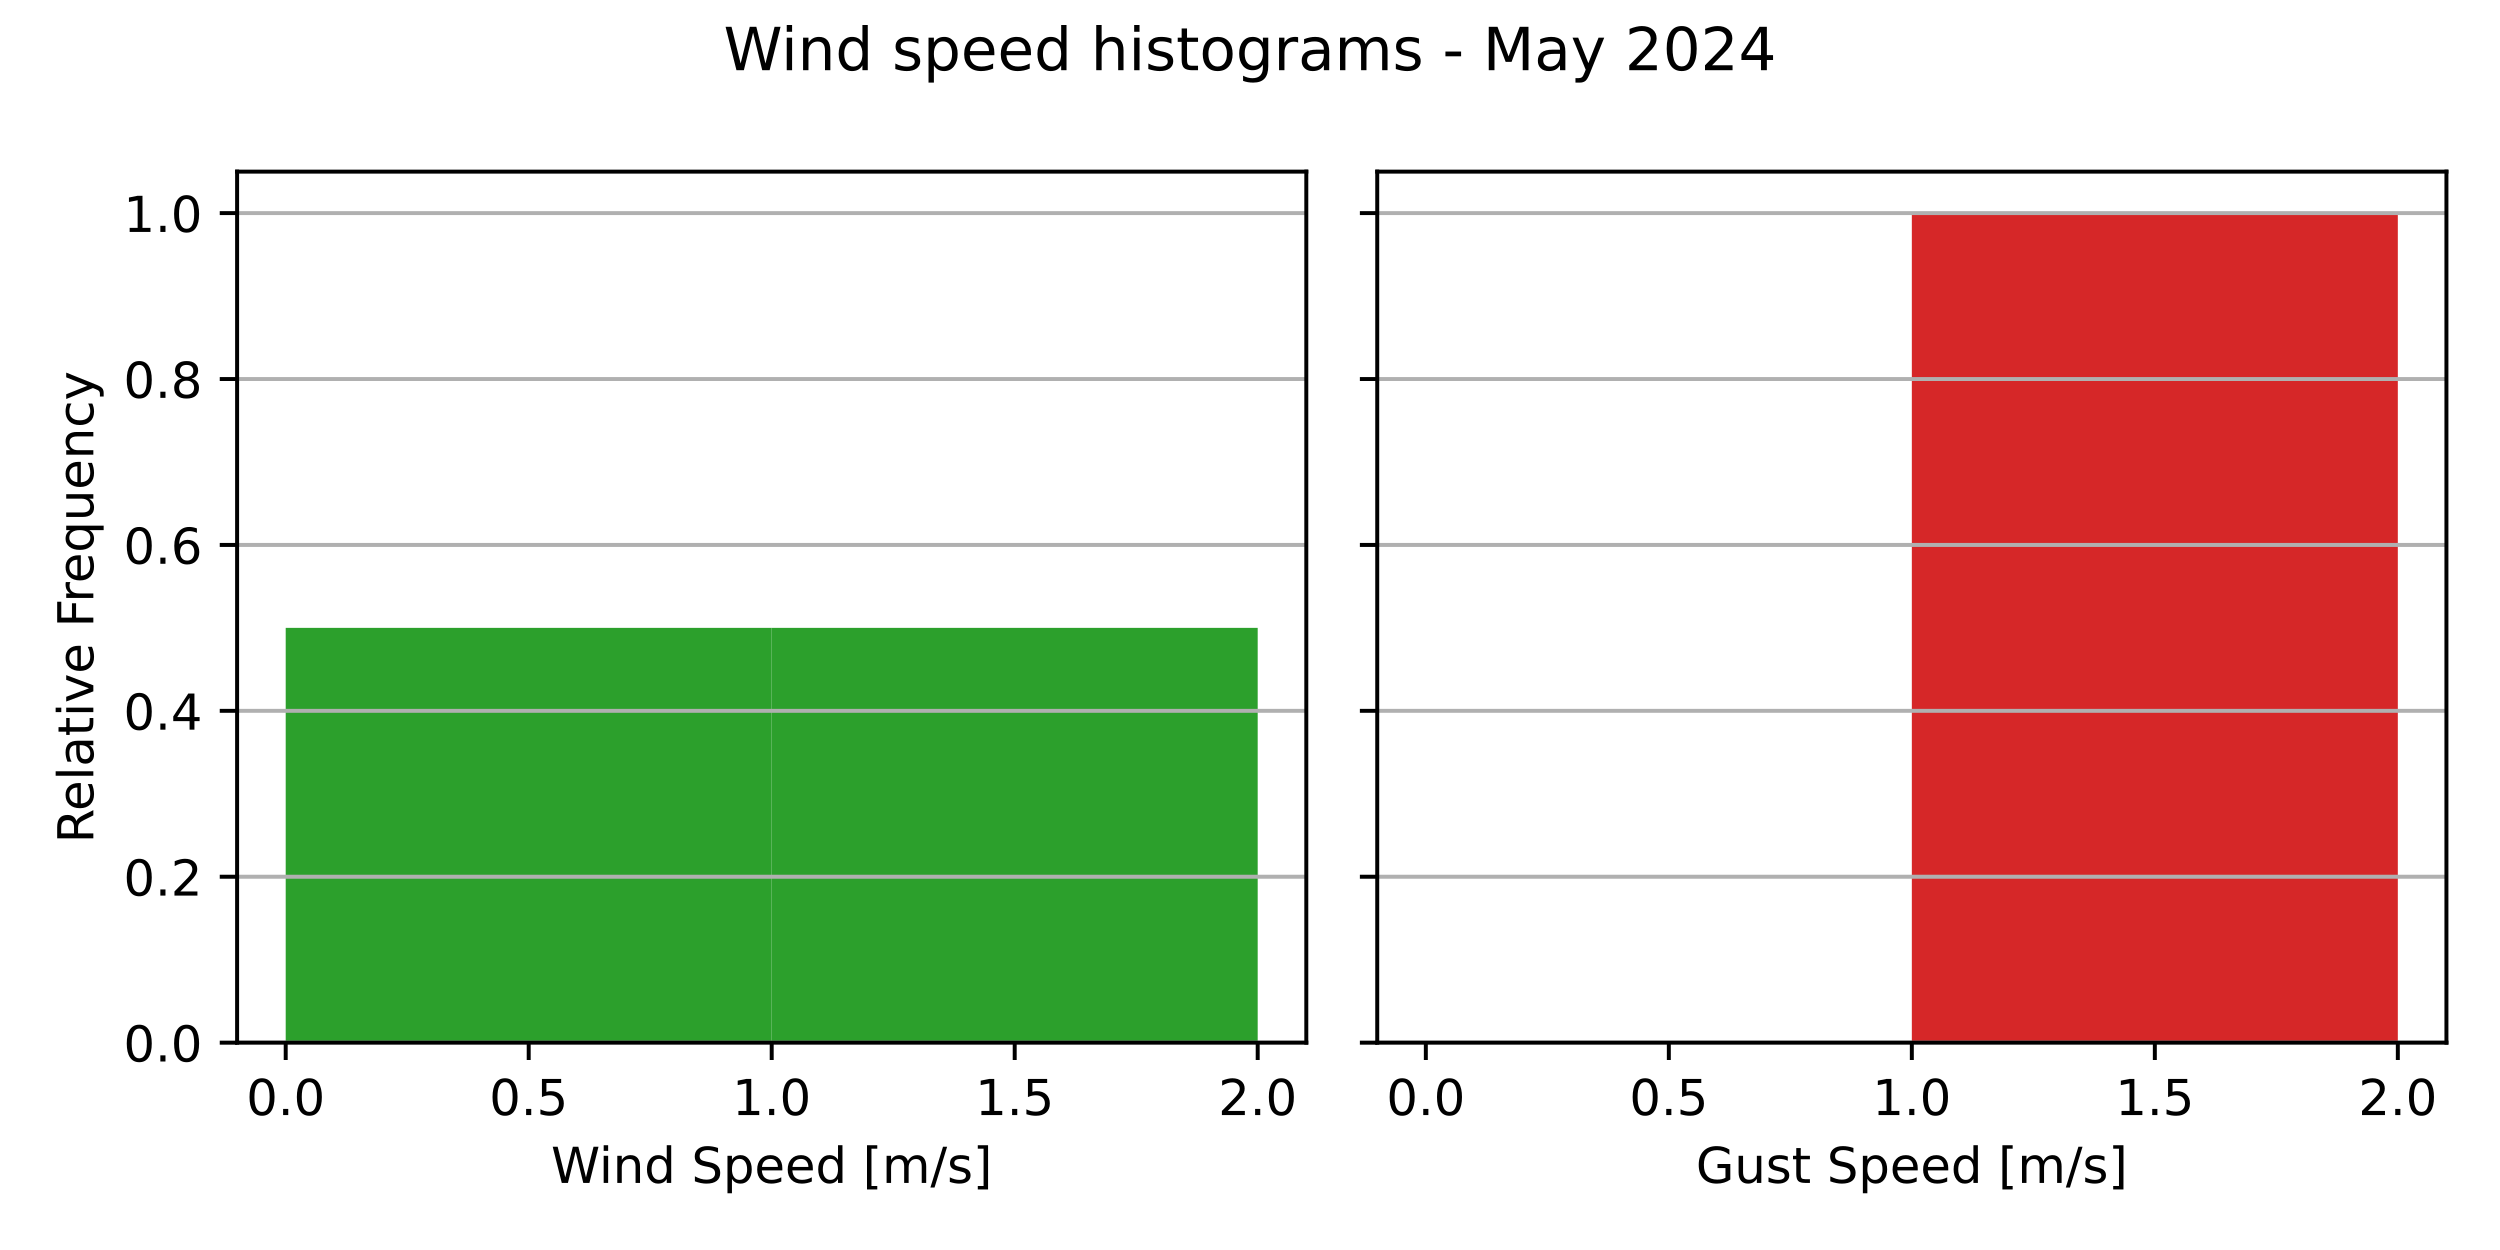
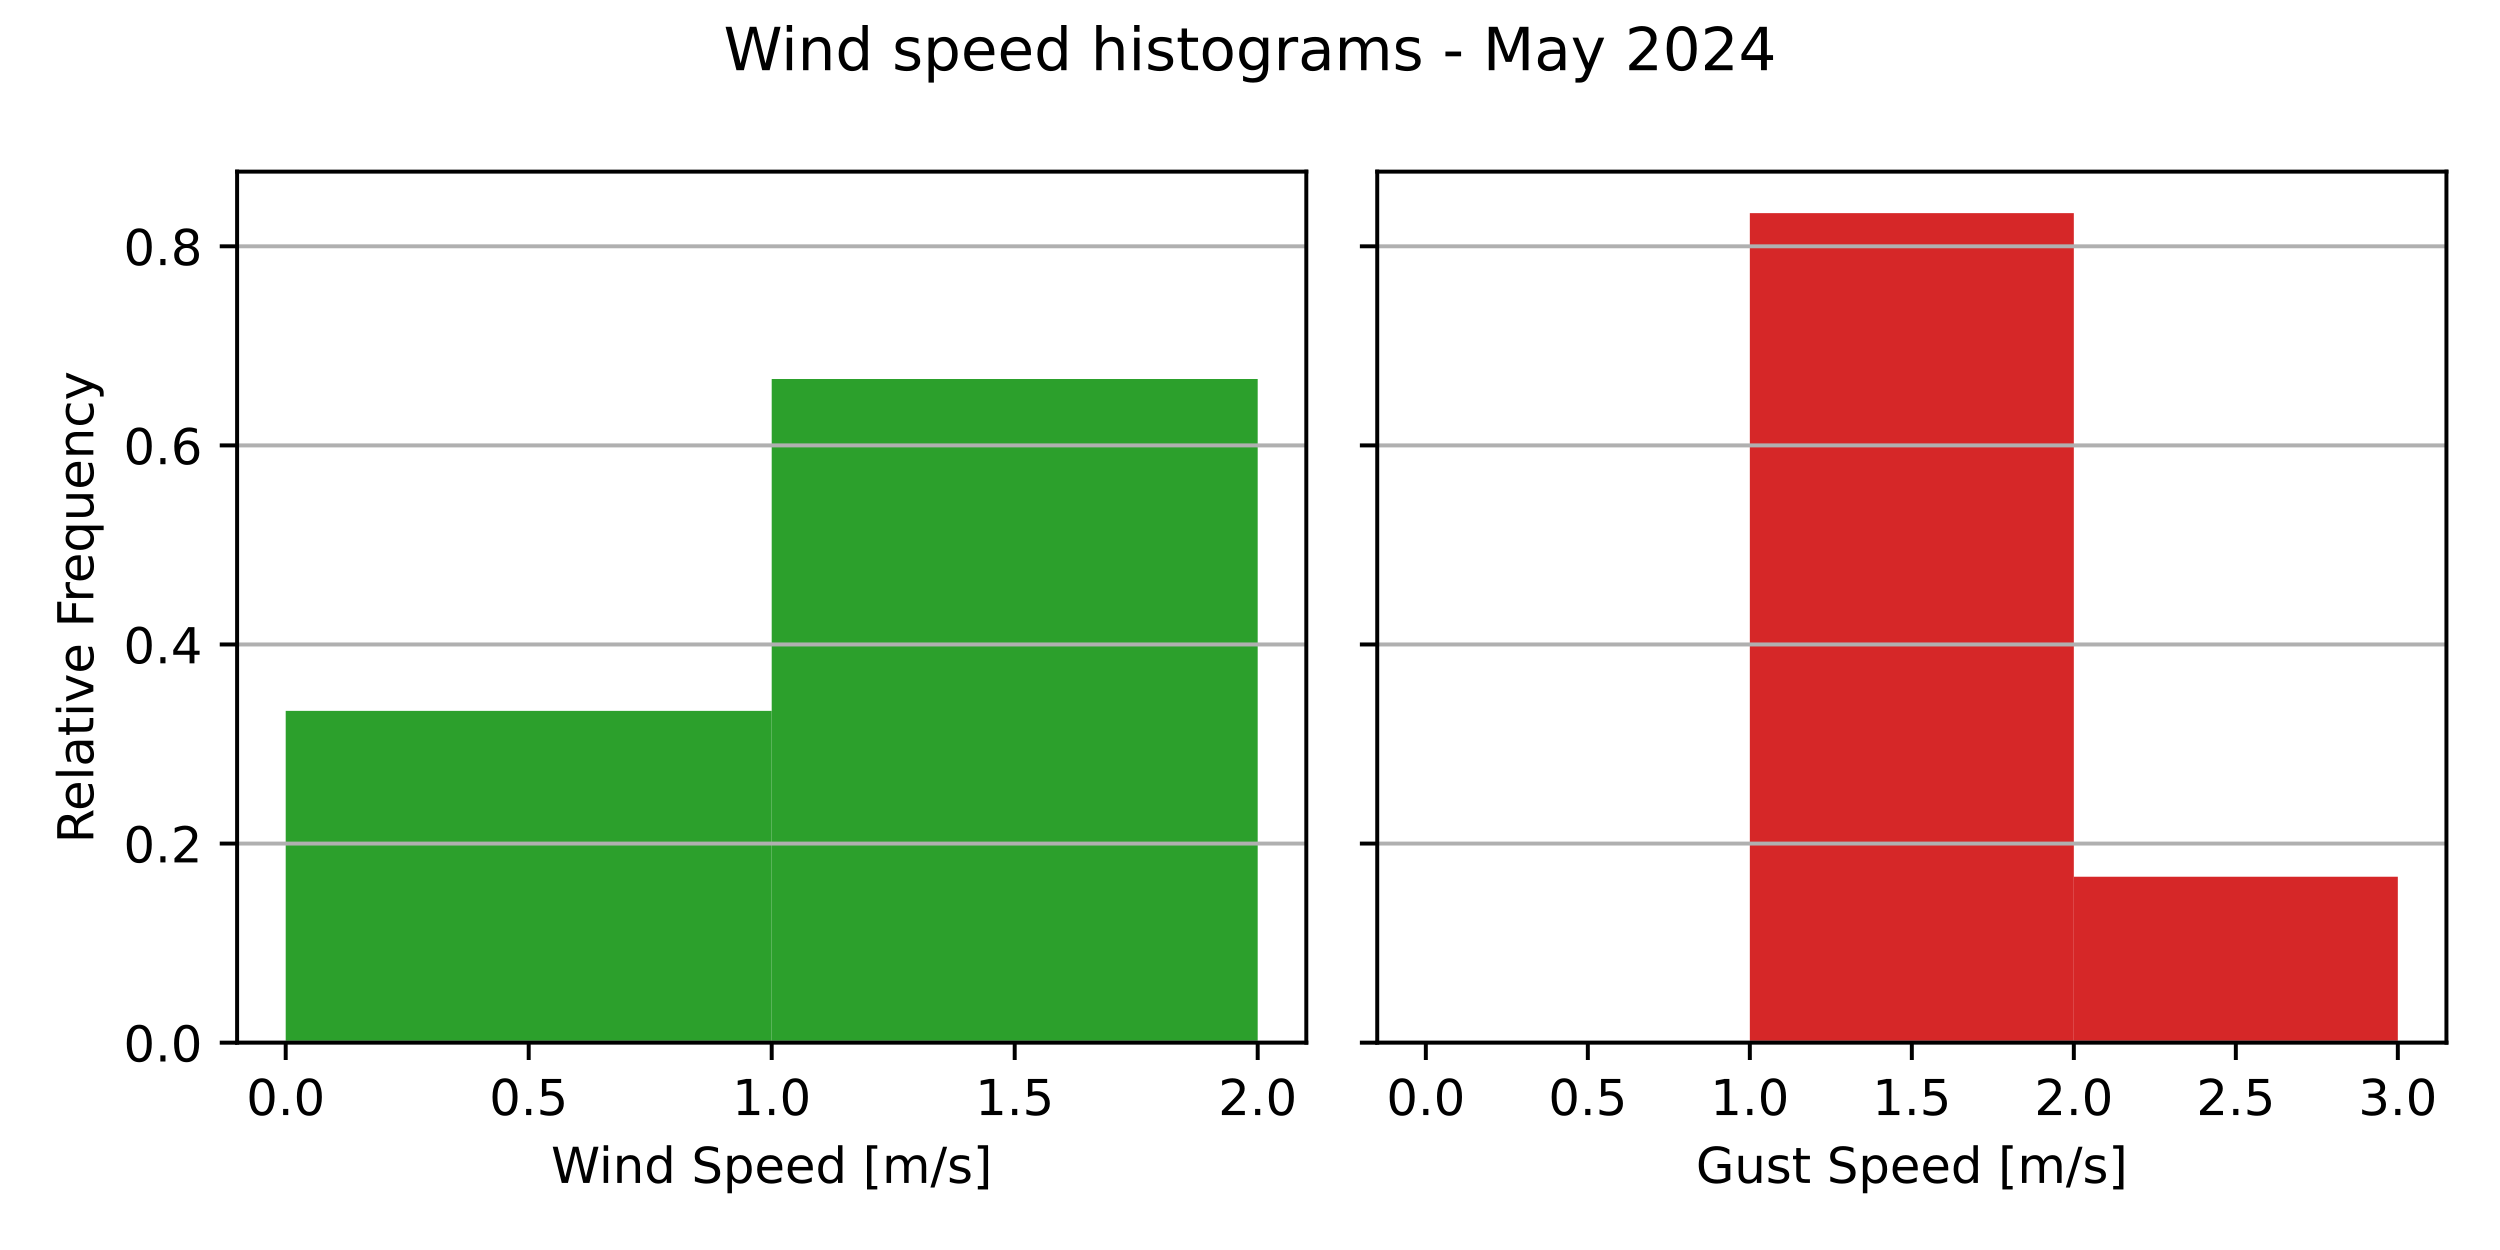
<svg xmlns="http://www.w3.org/2000/svg" xmlns:xlink="http://www.w3.org/1999/xlink" width="504pt" height="252pt" viewBox="0 0 504 252" version="1.1">
  <defs>
    <style type="text/css">*{stroke-linejoin: round; stroke-linecap: butt}</style>
  </defs>
  <g id="figure_1">
    <g id="patch_1">
      <path d="M 0 252  L 504 252  L 504 0  L 0 0  z " style="fill: #ffffff" />
    </g>
    <g id="axes_1">
      <g id="patch_2">
        <path d="M 47.8 210.2  L 263.35 210.2  L 263.35 34.6  L 47.8 34.6  z " style="fill: #ffffff" />
      </g>
      <g id="patch_3">
-         <path d="M 57.598 210.2  L 155.575 210.2  L 155.575 126.581  L 57.598 126.581  z " clip-path="url(#p536b7a77cb)" style="fill: #2ca02c" />
+         <path d="M 57.598 210.2  L 155.575 210.2  L 155.575 143.305  L 57.598 143.305  z " clip-path="url(#p2eee6f2212)" style="fill: #2ca02c" />
      </g>
      <g id="patch_4">
-         <path d="M 155.575 210.2  L 253.552 210.2  L 253.552 126.581  L 155.575 126.581  z " clip-path="url(#p536b7a77cb)" style="fill: #2ca02c" />
+         <path d="M 155.575 210.2  L 253.552 210.2  L 253.552 76.41  L 155.575 76.41  z " clip-path="url(#p2eee6f2212)" style="fill: #2ca02c" />
      </g>
      <g id="matplotlib.axis_1">
        <g id="xtick_1">
          <g id="line2d_1">
            <defs>
-               <path id="m62b6253c39" d="M 0 0  L 0 3.5  " style="stroke: #000000; stroke-width: 0.8" />
+               <path id="m4cd766ffea" d="M 0 0  L 0 3.5  " style="stroke: #000000; stroke-width: 0.8" />
            </defs>
            <g>
-               <use xlink:href="#m62b6253c39" x="57.598" y="210.2" style="stroke: #000000; stroke-width: 0.8" />
+               <use xlink:href="#m4cd766ffea" x="57.598" y="210.2" style="stroke: #000000; stroke-width: 0.8" />
            </g>
          </g>
          <g id="text_1">
            <g transform="translate(49.64617 224.7984) scale(0.1 -0.1)">
              <defs>
                <path id="DejaVuSans-30" d="M 2034 4250  Q 1547 4250 1301 3770  Q 1056 3291 1056 2328  Q 1056 1369 1301 889  Q 1547 409 2034 409  Q 2525 409 2770 889  Q 3016 1369 3016 2328  Q 3016 3291 2770 3770  Q 2525 4250 2034 4250  z M 2034 4750  Q 2819 4750 3233 4129  Q 3647 3509 3647 2328  Q 3647 1150 3233 529  Q 2819 -91 2034 -91  Q 1250 -91 836 529  Q 422 1150 422 2328  Q 422 3509 836 4129  Q 1250 4750 2034 4750  z " transform="scale(0.015625)" />
                <path id="DejaVuSans-2e" d="M 684 794  L 1344 794  L 1344 0  L 684 0  L 684 794  z " transform="scale(0.015625)" />
              </defs>
              <use xlink:href="#DejaVuSans-30" />
              <use xlink:href="#DejaVuSans-2e" x="63.623" />
              <use xlink:href="#DejaVuSans-30" x="95.41" />
            </g>
          </g>
        </g>
        <g id="xtick_2">
          <g id="line2d_2">
            <g>
-               <use xlink:href="#m62b6253c39" x="106.586" y="210.2" style="stroke: #000000; stroke-width: 0.8" />
+               <use xlink:href="#m4cd766ffea" x="106.586" y="210.2" style="stroke: #000000; stroke-width: 0.8" />
            </g>
          </g>
          <g id="text_2">
            <g transform="translate(98.6348 224.7984) scale(0.1 -0.1)">
              <defs>
                <path id="DejaVuSans-35" d="M 691 4666  L 3169 4666  L 3169 4134  L 1269 4134  L 1269 2991  Q 1406 3038 1543 3061  Q 1681 3084 1819 3084  Q 2600 3084 3056 2656  Q 3513 2228 3513 1497  Q 3513 744 3044 326  Q 2575 -91 1722 -91  Q 1428 -91 1123 -41  Q 819 9 494 109  L 494 744  Q 775 591 1075 516  Q 1375 441 1709 441  Q 2250 441 2565 725  Q 2881 1009 2881 1497  Q 2881 1984 2565 2268  Q 2250 2553 1709 2553  Q 1456 2553 1204 2497  Q 953 2441 691 2322  L 691 4666  z " transform="scale(0.015625)" />
              </defs>
              <use xlink:href="#DejaVuSans-30" />
              <use xlink:href="#DejaVuSans-2e" x="63.623" />
              <use xlink:href="#DejaVuSans-35" x="95.41" />
            </g>
          </g>
        </g>
        <g id="xtick_3">
          <g id="line2d_3">
            <g>
-               <use xlink:href="#m62b6253c39" x="155.575" y="210.2" style="stroke: #000000; stroke-width: 0.8" />
+               <use xlink:href="#m4cd766ffea" x="155.575" y="210.2" style="stroke: #000000; stroke-width: 0.8" />
            </g>
          </g>
          <g id="text_3">
            <g transform="translate(147.6234 224.7984) scale(0.1 -0.1)">
              <defs>
                <path id="DejaVuSans-31" d="M 794 531  L 1825 531  L 1825 4091  L 703 3866  L 703 4441  L 1819 4666  L 2450 4666  L 2450 531  L 3481 531  L 3481 0  L 794 0  L 794 531  z " transform="scale(0.015625)" />
              </defs>
              <use xlink:href="#DejaVuSans-31" />
              <use xlink:href="#DejaVuSans-2e" x="63.623" />
              <use xlink:href="#DejaVuSans-30" x="95.41" />
            </g>
          </g>
        </g>
        <g id="xtick_4">
          <g id="line2d_4">
            <g>
-               <use xlink:href="#m62b6253c39" x="204.564" y="210.2" style="stroke: #000000; stroke-width: 0.8" />
+               <use xlink:href="#m4cd766ffea" x="204.564" y="210.2" style="stroke: #000000; stroke-width: 0.8" />
            </g>
          </g>
          <g id="text_4">
            <g transform="translate(196.6121 224.7984) scale(0.1 -0.1)">
              <use xlink:href="#DejaVuSans-31" />
              <use xlink:href="#DejaVuSans-2e" x="63.623" />
              <use xlink:href="#DejaVuSans-35" x="95.41" />
            </g>
          </g>
        </g>
        <g id="xtick_5">
          <g id="line2d_5">
            <g>
-               <use xlink:href="#m62b6253c39" x="253.552" y="210.2" style="stroke: #000000; stroke-width: 0.8" />
+               <use xlink:href="#m4cd766ffea" x="253.552" y="210.2" style="stroke: #000000; stroke-width: 0.8" />
            </g>
          </g>
          <g id="text_5">
            <g transform="translate(245.6007 224.7984) scale(0.1 -0.1)">
              <defs>
                <path id="DejaVuSans-32" d="M 1228 531  L 3431 531  L 3431 0  L 469 0  L 469 531  Q 828 903 1448 1529  Q 2069 2156 2228 2338  Q 2531 2678 2651 2914  Q 2772 3150 2772 3378  Q 2772 3750 2511 3984  Q 2250 4219 1831 4219  Q 1534 4219 1204 4116  Q 875 4013 500 3803  L 500 4441  Q 881 4594 1212 4672  Q 1544 4750 1819 4750  Q 2544 4750 2975 4387  Q 3406 4025 3406 3419  Q 3406 3131 3298 2873  Q 3191 2616 2906 2266  Q 2828 2175 2409 1742  Q 1991 1309 1228 531  z " transform="scale(0.015625)" />
              </defs>
              <use xlink:href="#DejaVuSans-32" />
              <use xlink:href="#DejaVuSans-2e" x="63.623" />
              <use xlink:href="#DejaVuSans-30" x="95.41" />
            </g>
          </g>
        </g>
        <g id="text_6">
          <g transform="translate(111.0969 238.4766) scale(0.1 -0.1)">
            <defs>
              <path id="DejaVuSans-57" d="M 213 4666  L 850 4666  L 1831 722  L 2809 4666  L 3519 4666  L 4500 722  L 5478 4666  L 6119 4666  L 4947 0  L 4153 0  L 3169 4050  L 2175 0  L 1381 0  L 213 4666  z " transform="scale(0.015625)" />
              <path id="DejaVuSans-69" d="M 603 3500  L 1178 3500  L 1178 0  L 603 0  L 603 3500  z M 603 4863  L 1178 4863  L 1178 4134  L 603 4134  L 603 4863  z " transform="scale(0.015625)" />
              <path id="DejaVuSans-6e" d="M 3513 2113  L 3513 0  L 2938 0  L 2938 2094  Q 2938 2591 2744 2837  Q 2550 3084 2163 3084  Q 1697 3084 1428 2787  Q 1159 2491 1159 1978  L 1159 0  L 581 0  L 581 3500  L 1159 3500  L 1159 2956  Q 1366 3272 1645 3428  Q 1925 3584 2291 3584  Q 2894 3584 3203 3211  Q 3513 2838 3513 2113  z " transform="scale(0.015625)" />
              <path id="DejaVuSans-64" d="M 2906 2969  L 2906 4863  L 3481 4863  L 3481 0  L 2906 0  L 2906 525  Q 2725 213 2448 61  Q 2172 -91 1784 -91  Q 1150 -91 751 415  Q 353 922 353 1747  Q 353 2572 751 3078  Q 1150 3584 1784 3584  Q 2172 3584 2448 3432  Q 2725 3281 2906 2969  z M 947 1747  Q 947 1113 1208 752  Q 1469 391 1925 391  Q 2381 391 2643 752  Q 2906 1113 2906 1747  Q 2906 2381 2643 2742  Q 2381 3103 1925 3103  Q 1469 3103 1208 2742  Q 947 2381 947 1747  z " transform="scale(0.015625)" />
              <path id="DejaVuSans-20" transform="scale(0.015625)" />
              <path id="DejaVuSans-53" d="M 3425 4513  L 3425 3897  Q 3066 4069 2747 4153  Q 2428 4238 2131 4238  Q 1616 4238 1336 4038  Q 1056 3838 1056 3469  Q 1056 3159 1242 3001  Q 1428 2844 1947 2747  L 2328 2669  Q 3034 2534 3370 2195  Q 3706 1856 3706 1288  Q 3706 609 3251 259  Q 2797 -91 1919 -91  Q 1588 -91 1214 -16  Q 841 59 441 206  L 441 856  Q 825 641 1194 531  Q 1563 422 1919 422  Q 2459 422 2753 634  Q 3047 847 3047 1241  Q 3047 1584 2836 1778  Q 2625 1972 2144 2069  L 1759 2144  Q 1053 2284 737 2584  Q 422 2884 422 3419  Q 422 4038 858 4394  Q 1294 4750 2059 4750  Q 2388 4750 2728 4690  Q 3069 4631 3425 4513  z " transform="scale(0.015625)" />
              <path id="DejaVuSans-70" d="M 1159 525  L 1159 -1331  L 581 -1331  L 581 3500  L 1159 3500  L 1159 2969  Q 1341 3281 1617 3432  Q 1894 3584 2278 3584  Q 2916 3584 3314 3078  Q 3713 2572 3713 1747  Q 3713 922 3314 415  Q 2916 -91 2278 -91  Q 1894 -91 1617 61  Q 1341 213 1159 525  z M 3116 1747  Q 3116 2381 2855 2742  Q 2594 3103 2138 3103  Q 1681 3103 1420 2742  Q 1159 2381 1159 1747  Q 1159 1113 1420 752  Q 1681 391 2138 391  Q 2594 391 2855 752  Q 3116 1113 3116 1747  z " transform="scale(0.015625)" />
              <path id="DejaVuSans-65" d="M 3597 1894  L 3597 1613  L 953 1613  Q 991 1019 1311 708  Q 1631 397 2203 397  Q 2534 397 2845 478  Q 3156 559 3463 722  L 3463 178  Q 3153 47 2828 -22  Q 2503 -91 2169 -91  Q 1331 -91 842 396  Q 353 884 353 1716  Q 353 2575 817 3079  Q 1281 3584 2069 3584  Q 2775 3584 3186 3129  Q 3597 2675 3597 1894  z M 3022 2063  Q 3016 2534 2758 2815  Q 2500 3097 2075 3097  Q 1594 3097 1305 2825  Q 1016 2553 972 2059  L 3022 2063  z " transform="scale(0.015625)" />
              <path id="DejaVuSans-5b" d="M 550 4863  L 1875 4863  L 1875 4416  L 1125 4416  L 1125 -397  L 1875 -397  L 1875 -844  L 550 -844  L 550 4863  z " transform="scale(0.015625)" />
              <path id="DejaVuSans-6d" d="M 3328 2828  Q 3544 3216 3844 3400  Q 4144 3584 4550 3584  Q 5097 3584 5394 3201  Q 5691 2819 5691 2113  L 5691 0  L 5113 0  L 5113 2094  Q 5113 2597 4934 2840  Q 4756 3084 4391 3084  Q 3944 3084 3684 2787  Q 3425 2491 3425 1978  L 3425 0  L 2847 0  L 2847 2094  Q 2847 2600 2669 2842  Q 2491 3084 2119 3084  Q 1678 3084 1418 2786  Q 1159 2488 1159 1978  L 1159 0  L 581 0  L 581 3500  L 1159 3500  L 1159 2956  Q 1356 3278 1631 3431  Q 1906 3584 2284 3584  Q 2666 3584 2933 3390  Q 3200 3197 3328 2828  z " transform="scale(0.015625)" />
              <path id="DejaVuSans-2f" d="M 1625 4666  L 2156 4666  L 531 -594  L 0 -594  L 1625 4666  z " transform="scale(0.015625)" />
              <path id="DejaVuSans-73" d="M 2834 3397  L 2834 2853  Q 2591 2978 2328 3040  Q 2066 3103 1784 3103  Q 1356 3103 1142 2972  Q 928 2841 928 2578  Q 928 2378 1081 2264  Q 1234 2150 1697 2047  L 1894 2003  Q 2506 1872 2764 1633  Q 3022 1394 3022 966  Q 3022 478 2636 193  Q 2250 -91 1575 -91  Q 1294 -91 989 -36  Q 684 19 347 128  L 347 722  Q 666 556 975 473  Q 1284 391 1588 391  Q 1994 391 2212 530  Q 2431 669 2431 922  Q 2431 1156 2273 1281  Q 2116 1406 1581 1522  L 1381 1569  Q 847 1681 609 1914  Q 372 2147 372 2553  Q 372 3047 722 3315  Q 1072 3584 1716 3584  Q 2034 3584 2315 3537  Q 2597 3491 2834 3397  z " transform="scale(0.015625)" />
              <path id="DejaVuSans-5d" d="M 1947 4863  L 1947 -844  L 622 -844  L 622 -397  L 1369 -397  L 1369 4416  L 622 4416  L 622 4863  L 1947 4863  z " transform="scale(0.015625)" />
            </defs>
            <use xlink:href="#DejaVuSans-57" />
            <use xlink:href="#DejaVuSans-69" x="96.627" />
            <use xlink:href="#DejaVuSans-6e" x="124.41" />
            <use xlink:href="#DejaVuSans-64" x="187.789" />
            <use xlink:href="#DejaVuSans-20" x="251.266" />
            <use xlink:href="#DejaVuSans-53" x="283.053" />
            <use xlink:href="#DejaVuSans-70" x="346.529" />
            <use xlink:href="#DejaVuSans-65" x="410.006" />
            <use xlink:href="#DejaVuSans-65" x="471.529" />
            <use xlink:href="#DejaVuSans-64" x="533.053" />
            <use xlink:href="#DejaVuSans-20" x="596.529" />
            <use xlink:href="#DejaVuSans-5b" x="628.316" />
            <use xlink:href="#DejaVuSans-6d" x="667.33" />
            <use xlink:href="#DejaVuSans-2f" x="764.742" />
            <use xlink:href="#DejaVuSans-73" x="798.434" />
            <use xlink:href="#DejaVuSans-5d" x="850.533" />
          </g>
        </g>
      </g>
      <g id="matplotlib.axis_2">
        <g id="ytick_1">
          <g id="line2d_6">
-             <path d="M 47.8 210.2  L 263.35 210.2  " clip-path="url(#p536b7a77cb)" style="fill: none; stroke: #b0b0b0; stroke-width: 0.8; stroke-linecap: square" />
+             <path d="M 47.8 210.2  L 263.35 210.2  " clip-path="url(#p2eee6f2212)" style="fill: none; stroke: #b0b0b0; stroke-width: 0.8; stroke-linecap: square" />
          </g>
          <g id="line2d_7">
            <defs>
-               <path id="mc75b71848a" d="M 0 0  L -3.5 0  " style="stroke: #000000; stroke-width: 0.8" />
+               <path id="me96c368847" d="M 0 0  L -3.5 0  " style="stroke: #000000; stroke-width: 0.8" />
            </defs>
            <g>
-               <use xlink:href="#mc75b71848a" x="47.8" y="210.2" style="stroke: #000000; stroke-width: 0.8" />
+               <use xlink:href="#me96c368847" x="47.8" y="210.2" style="stroke: #000000; stroke-width: 0.8" />
            </g>
          </g>
          <g id="text_7">
            <g transform="translate(24.89688 213.9992) scale(0.1 -0.1)">
              <use xlink:href="#DejaVuSans-30" />
              <use xlink:href="#DejaVuSans-2e" x="63.623" />
              <use xlink:href="#DejaVuSans-30" x="95.41" />
            </g>
          </g>
        </g>
        <g id="ytick_2">
          <g id="line2d_8">
-             <path d="M 47.8 176.752  L 263.35 176.752  " clip-path="url(#p536b7a77cb)" style="fill: none; stroke: #b0b0b0; stroke-width: 0.8; stroke-linecap: square" />
+             <path d="M 47.8 170.063  L 263.35 170.063  " clip-path="url(#p2eee6f2212)" style="fill: none; stroke: #b0b0b0; stroke-width: 0.8; stroke-linecap: square" />
          </g>
          <g id="line2d_9">
            <g>
-               <use xlink:href="#mc75b71848a" x="47.8" y="176.752" style="stroke: #000000; stroke-width: 0.8" />
+               <use xlink:href="#me96c368847" x="47.8" y="170.063" style="stroke: #000000; stroke-width: 0.8" />
            </g>
          </g>
          <g id="text_8">
-             <g transform="translate(24.89688 180.5516) scale(0.1 -0.1)">
+             <g transform="translate(24.89688 173.8621) scale(0.1 -0.1)">
              <use xlink:href="#DejaVuSans-30" />
              <use xlink:href="#DejaVuSans-2e" x="63.623" />
              <use xlink:href="#DejaVuSans-32" x="95.41" />
            </g>
          </g>
        </g>
        <g id="ytick_3">
          <g id="line2d_10">
-             <path d="M 47.8 143.305  L 263.35 143.305  " clip-path="url(#p536b7a77cb)" style="fill: none; stroke: #b0b0b0; stroke-width: 0.8; stroke-linecap: square" />
+             <path d="M 47.8 129.926  L 263.35 129.926  " clip-path="url(#p2eee6f2212)" style="fill: none; stroke: #b0b0b0; stroke-width: 0.8; stroke-linecap: square" />
          </g>
          <g id="line2d_11">
            <g>
-               <use xlink:href="#mc75b71848a" x="47.8" y="143.305" style="stroke: #000000; stroke-width: 0.8" />
+               <use xlink:href="#me96c368847" x="47.8" y="129.926" style="stroke: #000000; stroke-width: 0.8" />
            </g>
          </g>
          <g id="text_9">
-             <g transform="translate(24.89688 147.104) scale(0.1 -0.1)">
+             <g transform="translate(24.89688 133.7249) scale(0.1 -0.1)">
              <defs>
                <path id="DejaVuSans-34" d="M 2419 4116  L 825 1625  L 2419 1625  L 2419 4116  z M 2253 4666  L 3047 4666  L 3047 1625  L 3713 1625  L 3713 1100  L 3047 1100  L 3047 0  L 2419 0  L 2419 1100  L 313 1100  L 313 1709  L 2253 4666  z " transform="scale(0.015625)" />
              </defs>
              <use xlink:href="#DejaVuSans-30" />
              <use xlink:href="#DejaVuSans-2e" x="63.623" />
              <use xlink:href="#DejaVuSans-34" x="95.41" />
            </g>
          </g>
        </g>
        <g id="ytick_4">
          <g id="line2d_12">
-             <path d="M 47.8 109.857  L 263.35 109.857  " clip-path="url(#p536b7a77cb)" style="fill: none; stroke: #b0b0b0; stroke-width: 0.8; stroke-linecap: square" />
+             <path d="M 47.8 89.789  L 263.35 89.789  " clip-path="url(#p2eee6f2212)" style="fill: none; stroke: #b0b0b0; stroke-width: 0.8; stroke-linecap: square" />
          </g>
          <g id="line2d_13">
            <g>
-               <use xlink:href="#mc75b71848a" x="47.8" y="109.857" style="stroke: #000000; stroke-width: 0.8" />
+               <use xlink:href="#me96c368847" x="47.8" y="89.789" style="stroke: #000000; stroke-width: 0.8" />
            </g>
          </g>
          <g id="text_10">
-             <g transform="translate(24.89688 113.6564) scale(0.1 -0.1)">
+             <g transform="translate(24.89688 93.58779) scale(0.1 -0.1)">
              <defs>
                <path id="DejaVuSans-36" d="M 2113 2584  Q 1688 2584 1439 2293  Q 1191 2003 1191 1497  Q 1191 994 1439 701  Q 1688 409 2113 409  Q 2538 409 2786 701  Q 3034 994 3034 1497  Q 3034 2003 2786 2293  Q 2538 2584 2113 2584  z M 3366 4563  L 3366 3988  Q 3128 4100 2886 4159  Q 2644 4219 2406 4219  Q 1781 4219 1451 3797  Q 1122 3375 1075 2522  Q 1259 2794 1537 2939  Q 1816 3084 2150 3084  Q 2853 3084 3261 2657  Q 3669 2231 3669 1497  Q 3669 778 3244 343  Q 2819 -91 2113 -91  Q 1303 -91 875 529  Q 447 1150 447 2328  Q 447 3434 972 4092  Q 1497 4750 2381 4750  Q 2619 4750 2861 4703  Q 3103 4656 3366 4563  z " transform="scale(0.015625)" />
              </defs>
              <use xlink:href="#DejaVuSans-30" />
              <use xlink:href="#DejaVuSans-2e" x="63.623" />
              <use xlink:href="#DejaVuSans-36" x="95.41" />
            </g>
          </g>
        </g>
        <g id="ytick_5">
          <g id="line2d_14">
-             <path d="M 47.8 76.41  L 263.35 76.41  " clip-path="url(#p536b7a77cb)" style="fill: none; stroke: #b0b0b0; stroke-width: 0.8; stroke-linecap: square" />
+             <path d="M 47.8 49.651  L 263.35 49.651  " clip-path="url(#p2eee6f2212)" style="fill: none; stroke: #b0b0b0; stroke-width: 0.8; stroke-linecap: square" />
          </g>
          <g id="line2d_15">
            <g>
-               <use xlink:href="#mc75b71848a" x="47.8" y="76.41" style="stroke: #000000; stroke-width: 0.8" />
+               <use xlink:href="#me96c368847" x="47.8" y="49.651" style="stroke: #000000; stroke-width: 0.8" />
            </g>
          </g>
          <g id="text_11">
-             <g transform="translate(24.89688 80.20874) scale(0.1 -0.1)">
+             <g transform="translate(24.89688 53.45065) scale(0.1 -0.1)">
              <defs>
                <path id="DejaVuSans-38" d="M 2034 2216  Q 1584 2216 1326 1975  Q 1069 1734 1069 1313  Q 1069 891 1326 650  Q 1584 409 2034 409  Q 2484 409 2743 651  Q 3003 894 3003 1313  Q 3003 1734 2745 1975  Q 2488 2216 2034 2216  z M 1403 2484  Q 997 2584 770 2862  Q 544 3141 544 3541  Q 544 4100 942 4425  Q 1341 4750 2034 4750  Q 2731 4750 3128 4425  Q 3525 4100 3525 3541  Q 3525 3141 3298 2862  Q 3072 2584 2669 2484  Q 3125 2378 3379 2068  Q 3634 1759 3634 1313  Q 3634 634 3220 271  Q 2806 -91 2034 -91  Q 1263 -91 848 271  Q 434 634 434 1313  Q 434 1759 690 2068  Q 947 2378 1403 2484  z M 1172 3481  Q 1172 3119 1398 2916  Q 1625 2713 2034 2713  Q 2441 2713 2670 2916  Q 2900 3119 2900 3481  Q 2900 3844 2670 4047  Q 2441 4250 2034 4250  Q 1625 4250 1398 4047  Q 1172 3844 1172 3481  z " transform="scale(0.015625)" />
              </defs>
              <use xlink:href="#DejaVuSans-30" />
              <use xlink:href="#DejaVuSans-2e" x="63.623" />
              <use xlink:href="#DejaVuSans-38" x="95.41" />
            </g>
          </g>
        </g>
-         <g id="ytick_6">
-           <g id="line2d_16">
-             <path d="M 47.8 42.962  L 263.35 42.962  " clip-path="url(#p536b7a77cb)" style="fill: none; stroke: #b0b0b0; stroke-width: 0.8; stroke-linecap: square" />
-           </g>
-           <g id="line2d_17">
-             <g>
-               <use xlink:href="#mc75b71848a" x="47.8" y="42.962" style="stroke: #000000; stroke-width: 0.8" />
-             </g>
-           </g>
-           <g id="text_12">
-             <g transform="translate(24.89688 46.76112) scale(0.1 -0.1)">
-               <use xlink:href="#DejaVuSans-31" />
-               <use xlink:href="#DejaVuSans-2e" x="63.623" />
-               <use xlink:href="#DejaVuSans-30" x="95.41" />
-             </g>
-           </g>
-         </g>
-         <g id="text_13">
+         <g id="text_12">
          <g transform="translate(18.81719 169.9828) rotate(-90) scale(0.1 -0.1)">
            <defs>
              <path id="DejaVuSans-52" d="M 2841 2188  Q 3044 2119 3236 1894  Q 3428 1669 3622 1275  L 4263 0  L 3584 0  L 2988 1197  Q 2756 1666 2539 1819  Q 2322 1972 1947 1972  L 1259 1972  L 1259 0  L 628 0  L 628 4666  L 2053 4666  Q 2853 4666 3247 4331  Q 3641 3997 3641 3322  Q 3641 2881 3436 2590  Q 3231 2300 2841 2188  z M 1259 4147  L 1259 2491  L 2053 2491  Q 2509 2491 2742 2702  Q 2975 2913 2975 3322  Q 2975 3731 2742 3939  Q 2509 4147 2053 4147  L 1259 4147  z " transform="scale(0.015625)" />
              <path id="DejaVuSans-6c" d="M 603 4863  L 1178 4863  L 1178 0  L 603 0  L 603 4863  z " transform="scale(0.015625)" />
              <path id="DejaVuSans-61" d="M 2194 1759  Q 1497 1759 1228 1600  Q 959 1441 959 1056  Q 959 750 1161 570  Q 1363 391 1709 391  Q 2188 391 2477 730  Q 2766 1069 2766 1631  L 2766 1759  L 2194 1759  z M 3341 1997  L 3341 0  L 2766 0  L 2766 531  Q 2569 213 2275 61  Q 1981 -91 1556 -91  Q 1019 -91 701 211  Q 384 513 384 1019  Q 384 1609 779 1909  Q 1175 2209 1959 2209  L 2766 2209  L 2766 2266  Q 2766 2663 2505 2880  Q 2244 3097 1772 3097  Q 1472 3097 1187 3025  Q 903 2953 641 2809  L 641 3341  Q 956 3463 1253 3523  Q 1550 3584 1831 3584  Q 2591 3584 2966 3190  Q 3341 2797 3341 1997  z " transform="scale(0.015625)" />
              <path id="DejaVuSans-74" d="M 1172 4494  L 1172 3500  L 2356 3500  L 2356 3053  L 1172 3053  L 1172 1153  Q 1172 725 1289 603  Q 1406 481 1766 481  L 2356 481  L 2356 0  L 1766 0  Q 1100 0 847 248  Q 594 497 594 1153  L 594 3053  L 172 3053  L 172 3500  L 594 3500  L 594 4494  L 1172 4494  z " transform="scale(0.015625)" />
              <path id="DejaVuSans-76" d="M 191 3500  L 800 3500  L 1894 563  L 2988 3500  L 3597 3500  L 2284 0  L 1503 0  L 191 3500  z " transform="scale(0.015625)" />
              <path id="DejaVuSans-46" d="M 628 4666  L 3309 4666  L 3309 4134  L 1259 4134  L 1259 2759  L 3109 2759  L 3109 2228  L 1259 2228  L 1259 0  L 628 0  L 628 4666  z " transform="scale(0.015625)" />
              <path id="DejaVuSans-72" d="M 2631 2963  Q 2534 3019 2420 3045  Q 2306 3072 2169 3072  Q 1681 3072 1420 2755  Q 1159 2438 1159 1844  L 1159 0  L 581 0  L 581 3500  L 1159 3500  L 1159 2956  Q 1341 3275 1631 3429  Q 1922 3584 2338 3584  Q 2397 3584 2469 3576  Q 2541 3569 2628 3553  L 2631 2963  z " transform="scale(0.015625)" />
              <path id="DejaVuSans-71" d="M 947 1747  Q 947 1113 1208 752  Q 1469 391 1925 391  Q 2381 391 2643 752  Q 2906 1113 2906 1747  Q 2906 2381 2643 2742  Q 2381 3103 1925 3103  Q 1469 3103 1208 2742  Q 947 2381 947 1747  z M 2906 525  Q 2725 213 2448 61  Q 2172 -91 1784 -91  Q 1150 -91 751 415  Q 353 922 353 1747  Q 353 2572 751 3078  Q 1150 3584 1784 3584  Q 2172 3584 2448 3432  Q 2725 3281 2906 2969  L 2906 3500  L 3481 3500  L 3481 -1331  L 2906 -1331  L 2906 525  z " transform="scale(0.015625)" />
              <path id="DejaVuSans-75" d="M 544 1381  L 544 3500  L 1119 3500  L 1119 1403  Q 1119 906 1312 657  Q 1506 409 1894 409  Q 2359 409 2629 706  Q 2900 1003 2900 1516  L 2900 3500  L 3475 3500  L 3475 0  L 2900 0  L 2900 538  Q 2691 219 2414 64  Q 2138 -91 1772 -91  Q 1169 -91 856 284  Q 544 659 544 1381  z M 1991 3584  L 1991 3584  z " transform="scale(0.015625)" />
              <path id="DejaVuSans-63" d="M 3122 3366  L 3122 2828  Q 2878 2963 2633 3030  Q 2388 3097 2138 3097  Q 1578 3097 1268 2742  Q 959 2388 959 1747  Q 959 1106 1268 751  Q 1578 397 2138 397  Q 2388 397 2633 464  Q 2878 531 3122 666  L 3122 134  Q 2881 22 2623 -34  Q 2366 -91 2075 -91  Q 1284 -91 818 406  Q 353 903 353 1747  Q 353 2603 823 3093  Q 1294 3584 2113 3584  Q 2378 3584 2631 3529  Q 2884 3475 3122 3366  z " transform="scale(0.015625)" />
              <path id="DejaVuSans-79" d="M 2059 -325  Q 1816 -950 1584 -1140  Q 1353 -1331 966 -1331  L 506 -1331  L 506 -850  L 844 -850  Q 1081 -850 1212 -737  Q 1344 -625 1503 -206  L 1606 56  L 191 3500  L 800 3500  L 1894 763  L 2988 3500  L 3597 3500  L 2059 -325  z " transform="scale(0.015625)" />
            </defs>
            <use xlink:href="#DejaVuSans-52" />
            <use xlink:href="#DejaVuSans-65" x="64.982" />
            <use xlink:href="#DejaVuSans-6c" x="126.506" />
            <use xlink:href="#DejaVuSans-61" x="154.289" />
            <use xlink:href="#DejaVuSans-74" x="215.568" />
            <use xlink:href="#DejaVuSans-69" x="254.777" />
            <use xlink:href="#DejaVuSans-76" x="282.561" />
            <use xlink:href="#DejaVuSans-65" x="341.74" />
            <use xlink:href="#DejaVuSans-20" x="403.264" />
            <use xlink:href="#DejaVuSans-46" x="435.051" />
            <use xlink:href="#DejaVuSans-72" x="485.32" />
            <use xlink:href="#DejaVuSans-65" x="524.184" />
            <use xlink:href="#DejaVuSans-71" x="585.707" />
            <use xlink:href="#DejaVuSans-75" x="649.184" />
            <use xlink:href="#DejaVuSans-65" x="712.562" />
            <use xlink:href="#DejaVuSans-6e" x="774.086" />
            <use xlink:href="#DejaVuSans-63" x="837.465" />
            <use xlink:href="#DejaVuSans-79" x="892.445" />
          </g>
        </g>
      </g>
      <g id="patch_5">
        <path d="M 47.8 210.2  L 47.8 34.6  " style="fill: none; stroke: #000000; stroke-width: 0.8; stroke-linejoin: miter; stroke-linecap: square" />
      </g>
      <g id="patch_6">
        <path d="M 263.35 210.2  L 263.35 34.6  " style="fill: none; stroke: #000000; stroke-width: 0.8; stroke-linejoin: miter; stroke-linecap: square" />
      </g>
      <g id="patch_7">
        <path d="M 47.8 210.2  L 263.35 210.2  " style="fill: none; stroke: #000000; stroke-width: 0.8; stroke-linejoin: miter; stroke-linecap: square" />
      </g>
      <g id="patch_8">
        <path d="M 47.8 34.6  L 263.35 34.6  " style="fill: none; stroke: #000000; stroke-width: 0.8; stroke-linejoin: miter; stroke-linecap: square" />
      </g>
    </g>
    <g id="axes_2">
      <g id="patch_9">
        <path d="M 277.65 210.2  L 493.2 210.2  L 493.2 34.6  L 277.65 34.6  z " style="fill: #ffffff" />
      </g>
      <g id="patch_10">
-         <path d="M 287.448 210.2  L 385.425 210.2  L 385.425 210.2  L 287.448 210.2  z " clip-path="url(#p083ba021e4)" style="fill: #d62728" />
+         <path d="M 287.448 210.2  L 352.766 210.2  L 352.766 210.2  L 287.448 210.2  z " clip-path="url(#paae5933b04)" style="fill: #d62728" />
      </g>
      <g id="patch_11">
-         <path d="M 385.425 210.2  L 483.402 210.2  L 483.402 42.962  L 385.425 42.962  z " clip-path="url(#p083ba021e4)" style="fill: #d62728" />
+         <path d="M 352.766 210.2  L 418.084 210.2  L 418.084 42.962  L 352.766 42.962  z " clip-path="url(#paae5933b04)" style="fill: #d62728" />
+       </g>
+       <g id="patch_12">
+         <path d="M 418.084 210.2  L 483.402 210.2  L 483.402 176.752  L 418.084 176.752  z " clip-path="url(#paae5933b04)" style="fill: #d62728" />
      </g>
      <g id="matplotlib.axis_3">
        <g id="xtick_6">
+           <g id="line2d_16">
+             <g>
+               <use xlink:href="#m4cd766ffea" x="287.448" y="210.2" style="stroke: #000000; stroke-width: 0.8" />
+             </g>
+           </g>
+           <g id="text_13">
+             <g transform="translate(279.4962 224.7984) scale(0.1 -0.1)">
+               <use xlink:href="#DejaVuSans-30" />
+               <use xlink:href="#DejaVuSans-2e" x="63.623" />
+               <use xlink:href="#DejaVuSans-30" x="95.41" />
+             </g>
+           </g>
+         </g>
+         <g id="xtick_7">
+           <g id="line2d_17">
+             <g>
+               <use xlink:href="#m4cd766ffea" x="320.107" y="210.2" style="stroke: #000000; stroke-width: 0.8" />
+             </g>
+           </g>
+           <g id="text_14">
+             <g transform="translate(312.1553 224.7984) scale(0.1 -0.1)">
+               <use xlink:href="#DejaVuSans-30" />
+               <use xlink:href="#DejaVuSans-2e" x="63.623" />
+               <use xlink:href="#DejaVuSans-35" x="95.41" />
+             </g>
+           </g>
+         </g>
+         <g id="xtick_8">
          <g id="line2d_18">
            <g>
-               <use xlink:href="#m62b6253c39" x="287.448" y="210.2" style="stroke: #000000; stroke-width: 0.8" />
-             </g>
-           </g>
-           <g id="text_14">
-             <g transform="translate(279.4962 224.7984) scale(0.1 -0.1)">
-               <use xlink:href="#DejaVuSans-30" />
-               <use xlink:href="#DejaVuSans-2e" x="63.623" />
-               <use xlink:href="#DejaVuSans-30" x="95.41" />
-             </g>
-           </g>
-         </g>
-         <g id="xtick_7">
+               <use xlink:href="#m4cd766ffea" x="352.766" y="210.2" style="stroke: #000000; stroke-width: 0.8" />
+             </g>
+           </g>
+           <g id="text_15">
+             <g transform="translate(344.8143 224.7984) scale(0.1 -0.1)">
+               <use xlink:href="#DejaVuSans-31" />
+               <use xlink:href="#DejaVuSans-2e" x="63.623" />
+               <use xlink:href="#DejaVuSans-30" x="95.41" />
+             </g>
+           </g>
+         </g>
+         <g id="xtick_9">
          <g id="line2d_19">
            <g>
-               <use xlink:href="#m62b6253c39" x="336.436" y="210.2" style="stroke: #000000; stroke-width: 0.8" />
-             </g>
-           </g>
-           <g id="text_15">
-             <g transform="translate(328.4848 224.7984) scale(0.1 -0.1)">
-               <use xlink:href="#DejaVuSans-30" />
-               <use xlink:href="#DejaVuSans-2e" x="63.623" />
-               <use xlink:href="#DejaVuSans-35" x="95.41" />
-             </g>
-           </g>
-         </g>
-         <g id="xtick_8">
-           <g id="line2d_20">
-             <g>
-               <use xlink:href="#m62b6253c39" x="385.425" y="210.2" style="stroke: #000000; stroke-width: 0.8" />
+               <use xlink:href="#m4cd766ffea" x="385.425" y="210.2" style="stroke: #000000; stroke-width: 0.8" />
            </g>
          </g>
          <g id="text_16">
            <g transform="translate(377.4734 224.7984) scale(0.1 -0.1)">
              <use xlink:href="#DejaVuSans-31" />
              <use xlink:href="#DejaVuSans-2e" x="63.623" />
-               <use xlink:href="#DejaVuSans-30" x="95.41" />
-             </g>
-           </g>
-         </g>
-         <g id="xtick_9">
+               <use xlink:href="#DejaVuSans-35" x="95.41" />
+             </g>
+           </g>
+         </g>
+         <g id="xtick_10">
+           <g id="line2d_20">
+             <g>
+               <use xlink:href="#m4cd766ffea" x="418.084" y="210.2" style="stroke: #000000; stroke-width: 0.8" />
+             </g>
+           </g>
+           <g id="text_17">
+             <g transform="translate(410.1325 224.7984) scale(0.1 -0.1)">
+               <use xlink:href="#DejaVuSans-32" />
+               <use xlink:href="#DejaVuSans-2e" x="63.623" />
+               <use xlink:href="#DejaVuSans-30" x="95.41" />
+             </g>
+           </g>
+         </g>
+         <g id="xtick_11">
          <g id="line2d_21">
            <g>
-               <use xlink:href="#m62b6253c39" x="434.414" y="210.2" style="stroke: #000000; stroke-width: 0.8" />
-             </g>
-           </g>
-           <g id="text_17">
-             <g transform="translate(426.4621 224.7984) scale(0.1 -0.1)">
-               <use xlink:href="#DejaVuSans-31" />
+               <use xlink:href="#m4cd766ffea" x="450.743" y="210.2" style="stroke: #000000; stroke-width: 0.8" />
+             </g>
+           </g>
+           <g id="text_18">
+             <g transform="translate(442.7916 224.7984) scale(0.1 -0.1)">
+               <use xlink:href="#DejaVuSans-32" />
              <use xlink:href="#DejaVuSans-2e" x="63.623" />
              <use xlink:href="#DejaVuSans-35" x="95.41" />
            </g>
          </g>
        </g>
-         <g id="xtick_10">
+         <g id="xtick_12">
          <g id="line2d_22">
            <g>
-               <use xlink:href="#m62b6253c39" x="483.402" y="210.2" style="stroke: #000000; stroke-width: 0.8" />
-             </g>
-           </g>
-           <g id="text_18">
+               <use xlink:href="#m4cd766ffea" x="483.402" y="210.2" style="stroke: #000000; stroke-width: 0.8" />
+             </g>
+           </g>
+           <g id="text_19">
            <g transform="translate(475.4507 224.7984) scale(0.1 -0.1)">
-               <use xlink:href="#DejaVuSans-32" />
-               <use xlink:href="#DejaVuSans-2e" x="63.623" />
-               <use xlink:href="#DejaVuSans-30" x="95.41" />
-             </g>
-           </g>
-         </g>
-         <g id="text_19">
+               <defs>
+                 <path id="DejaVuSans-33" d="M 2597 2516  Q 3050 2419 3304 2112  Q 3559 1806 3559 1356  Q 3559 666 3084 287  Q 2609 -91 1734 -91  Q 1441 -91 1130 -33  Q 819 25 488 141  L 488 750  Q 750 597 1062 519  Q 1375 441 1716 441  Q 2309 441 2620 675  Q 2931 909 2931 1356  Q 2931 1769 2642 2001  Q 2353 2234 1838 2234  L 1294 2234  L 1294 2753  L 1863 2753  Q 2328 2753 2575 2939  Q 2822 3125 2822 3475  Q 2822 3834 2567 4026  Q 2313 4219 1838 4219  Q 1578 4219 1281 4162  Q 984 4106 628 3988  L 628 4550  Q 988 4650 1302 4700  Q 1616 4750 1894 4750  Q 2613 4750 3031 4423  Q 3450 4097 3450 3541  Q 3450 3153 3228 2886  Q 3006 2619 2597 2516  z " transform="scale(0.015625)" />
+               </defs>
+               <use xlink:href="#DejaVuSans-33" />
+               <use xlink:href="#DejaVuSans-2e" x="63.623" />
+               <use xlink:href="#DejaVuSans-30" x="95.41" />
+             </g>
+           </g>
+         </g>
+         <g id="text_20">
          <g transform="translate(341.9023 238.4766) scale(0.1 -0.1)">
            <defs>
              <path id="DejaVuSans-47" d="M 3809 666  L 3809 1919  L 2778 1919  L 2778 2438  L 4434 2438  L 4434 434  Q 4069 175 3628 42  Q 3188 -91 2688 -91  Q 1594 -91 976 548  Q 359 1188 359 2328  Q 359 3472 976 4111  Q 1594 4750 2688 4750  Q 3144 4750 3555 4637  Q 3966 4525 4313 4306  L 4313 3634  Q 3963 3931 3569 4081  Q 3175 4231 2741 4231  Q 1884 4231 1454 3753  Q 1025 3275 1025 2328  Q 1025 1384 1454 906  Q 1884 428 2741 428  Q 3075 428 3337 486  Q 3600 544 3809 666  z " transform="scale(0.015625)" />
            </defs>
            <use xlink:href="#DejaVuSans-47" />
            <use xlink:href="#DejaVuSans-75" x="77.49" />
            <use xlink:href="#DejaVuSans-73" x="140.869" />
            <use xlink:href="#DejaVuSans-74" x="192.969" />
            <use xlink:href="#DejaVuSans-20" x="232.178" />
            <use xlink:href="#DejaVuSans-53" x="263.965" />
            <use xlink:href="#DejaVuSans-70" x="327.441" />
            <use xlink:href="#DejaVuSans-65" x="390.918" />
            <use xlink:href="#DejaVuSans-65" x="452.441" />
            <use xlink:href="#DejaVuSans-64" x="513.965" />
            <use xlink:href="#DejaVuSans-20" x="577.441" />
            <use xlink:href="#DejaVuSans-5b" x="609.229" />
            <use xlink:href="#DejaVuSans-6d" x="648.242" />
            <use xlink:href="#DejaVuSans-2f" x="745.654" />
            <use xlink:href="#DejaVuSans-73" x="779.346" />
            <use xlink:href="#DejaVuSans-5d" x="831.445" />
          </g>
        </g>
      </g>
      <g id="matplotlib.axis_4">
+         <g id="ytick_6">
+           <g id="line2d_23">
+             <path d="M 277.65 210.2  L 493.2 210.2  " clip-path="url(#paae5933b04)" style="fill: none; stroke: #b0b0b0; stroke-width: 0.8; stroke-linecap: square" />
+           </g>
+           <g id="line2d_24">
+             <g>
+               <use xlink:href="#me96c368847" x="277.65" y="210.2" style="stroke: #000000; stroke-width: 0.8" />
+             </g>
+           </g>
+         </g>
        <g id="ytick_7">
-           <g id="line2d_23">
-             <path d="M 277.65 210.2  L 493.2 210.2  " clip-path="url(#p083ba021e4)" style="fill: none; stroke: #b0b0b0; stroke-width: 0.8; stroke-linecap: square" />
-           </g>
-           <g id="line2d_24">
-             <g>
-               <use xlink:href="#mc75b71848a" x="277.65" y="210.2" style="stroke: #000000; stroke-width: 0.8" />
+           <g id="line2d_25">
+             <path d="M 277.65 170.063  L 493.2 170.063  " clip-path="url(#paae5933b04)" style="fill: none; stroke: #b0b0b0; stroke-width: 0.8; stroke-linecap: square" />
+           </g>
+           <g id="line2d_26">
+             <g>
+               <use xlink:href="#me96c368847" x="277.65" y="170.063" style="stroke: #000000; stroke-width: 0.8" />
            </g>
          </g>
        </g>
        <g id="ytick_8">
-           <g id="line2d_25">
-             <path d="M 277.65 176.752  L 493.2 176.752  " clip-path="url(#p083ba021e4)" style="fill: none; stroke: #b0b0b0; stroke-width: 0.8; stroke-linecap: square" />
-           </g>
-           <g id="line2d_26">
-             <g>
-               <use xlink:href="#mc75b71848a" x="277.65" y="176.752" style="stroke: #000000; stroke-width: 0.8" />
+           <g id="line2d_27">
+             <path d="M 277.65 129.926  L 493.2 129.926  " clip-path="url(#paae5933b04)" style="fill: none; stroke: #b0b0b0; stroke-width: 0.8; stroke-linecap: square" />
+           </g>
+           <g id="line2d_28">
+             <g>
+               <use xlink:href="#me96c368847" x="277.65" y="129.926" style="stroke: #000000; stroke-width: 0.8" />
            </g>
          </g>
        </g>
        <g id="ytick_9">
-           <g id="line2d_27">
-             <path d="M 277.65 143.305  L 493.2 143.305  " clip-path="url(#p083ba021e4)" style="fill: none; stroke: #b0b0b0; stroke-width: 0.8; stroke-linecap: square" />
-           </g>
-           <g id="line2d_28">
-             <g>
-               <use xlink:href="#mc75b71848a" x="277.65" y="143.305" style="stroke: #000000; stroke-width: 0.8" />
+           <g id="line2d_29">
+             <path d="M 277.65 89.789  L 493.2 89.789  " clip-path="url(#paae5933b04)" style="fill: none; stroke: #b0b0b0; stroke-width: 0.8; stroke-linecap: square" />
+           </g>
+           <g id="line2d_30">
+             <g>
+               <use xlink:href="#me96c368847" x="277.65" y="89.789" style="stroke: #000000; stroke-width: 0.8" />
            </g>
          </g>
        </g>
        <g id="ytick_10">
-           <g id="line2d_29">
-             <path d="M 277.65 109.857  L 493.2 109.857  " clip-path="url(#p083ba021e4)" style="fill: none; stroke: #b0b0b0; stroke-width: 0.8; stroke-linecap: square" />
-           </g>
-           <g id="line2d_30">
-             <g>
-               <use xlink:href="#mc75b71848a" x="277.65" y="109.857" style="stroke: #000000; stroke-width: 0.8" />
-             </g>
-           </g>
-         </g>
-         <g id="ytick_11">
          <g id="line2d_31">
-             <path d="M 277.65 76.41  L 493.2 76.41  " clip-path="url(#p083ba021e4)" style="fill: none; stroke: #b0b0b0; stroke-width: 0.8; stroke-linecap: square" />
+             <path d="M 277.65 49.651  L 493.2 49.651  " clip-path="url(#paae5933b04)" style="fill: none; stroke: #b0b0b0; stroke-width: 0.8; stroke-linecap: square" />
          </g>
          <g id="line2d_32">
            <g>
-               <use xlink:href="#mc75b71848a" x="277.65" y="76.41" style="stroke: #000000; stroke-width: 0.8" />
-             </g>
-           </g>
-         </g>
-         <g id="ytick_12">
-           <g id="line2d_33">
-             <path d="M 277.65 42.962  L 493.2 42.962  " clip-path="url(#p083ba021e4)" style="fill: none; stroke: #b0b0b0; stroke-width: 0.8; stroke-linecap: square" />
-           </g>
-           <g id="line2d_34">
-             <g>
-               <use xlink:href="#mc75b71848a" x="277.65" y="42.962" style="stroke: #000000; stroke-width: 0.8" />
-             </g>
-           </g>
-         </g>
-       </g>
-       <g id="patch_12">
+               <use xlink:href="#me96c368847" x="277.65" y="49.651" style="stroke: #000000; stroke-width: 0.8" />
+             </g>
+           </g>
+         </g>
+       </g>
+       <g id="patch_13">
        <path d="M 277.65 210.2  L 277.65 34.6  " style="fill: none; stroke: #000000; stroke-width: 0.8; stroke-linejoin: miter; stroke-linecap: square" />
      </g>
-       <g id="patch_13">
+       <g id="patch_14">
        <path d="M 493.2 210.2  L 493.2 34.6  " style="fill: none; stroke: #000000; stroke-width: 0.8; stroke-linejoin: miter; stroke-linecap: square" />
      </g>
-       <g id="patch_14">
+       <g id="patch_15">
        <path d="M 277.65 210.2  L 493.2 210.2  " style="fill: none; stroke: #000000; stroke-width: 0.8; stroke-linejoin: miter; stroke-linecap: square" />
      </g>
-       <g id="patch_15">
+       <g id="patch_16">
        <path d="M 277.65 34.6  L 493.2 34.6  " style="fill: none; stroke: #000000; stroke-width: 0.8; stroke-linejoin: miter; stroke-linecap: square" />
      </g>
    </g>
-     <g id="text_20">
+     <g id="text_21">
      <g transform="translate(145.8816 14.15813) scale(0.12 -0.12)">
        <defs>
          <path id="DejaVuSans-68" d="M 3513 2113  L 3513 0  L 2938 0  L 2938 2094  Q 2938 2591 2744 2837  Q 2550 3084 2163 3084  Q 1697 3084 1428 2787  Q 1159 2491 1159 1978  L 1159 0  L 581 0  L 581 4863  L 1159 4863  L 1159 2956  Q 1366 3272 1645 3428  Q 1925 3584 2291 3584  Q 2894 3584 3203 3211  Q 3513 2838 3513 2113  z " transform="scale(0.015625)" />
          <path id="DejaVuSans-6f" d="M 1959 3097  Q 1497 3097 1228 2736  Q 959 2375 959 1747  Q 959 1119 1226 758  Q 1494 397 1959 397  Q 2419 397 2687 759  Q 2956 1122 2956 1747  Q 2956 2369 2687 2733  Q 2419 3097 1959 3097  z M 1959 3584  Q 2709 3584 3137 3096  Q 3566 2609 3566 1747  Q 3566 888 3137 398  Q 2709 -91 1959 -91  Q 1206 -91 779 398  Q 353 888 353 1747  Q 353 2609 779 3096  Q 1206 3584 1959 3584  z " transform="scale(0.015625)" />
          <path id="DejaVuSans-67" d="M 2906 1791  Q 2906 2416 2648 2759  Q 2391 3103 1925 3103  Q 1463 3103 1205 2759  Q 947 2416 947 1791  Q 947 1169 1205 825  Q 1463 481 1925 481  Q 2391 481 2648 825  Q 2906 1169 2906 1791  z M 3481 434  Q 3481 -459 3084 -895  Q 2688 -1331 1869 -1331  Q 1566 -1331 1297 -1286  Q 1028 -1241 775 -1147  L 775 -588  Q 1028 -725 1275 -790  Q 1522 -856 1778 -856  Q 2344 -856 2625 -561  Q 2906 -266 2906 331  L 2906 616  Q 2728 306 2450 153  Q 2172 0 1784 0  Q 1141 0 747 490  Q 353 981 353 1791  Q 353 2603 747 3093  Q 1141 3584 1784 3584  Q 2172 3584 2450 3431  Q 2728 3278 2906 2969  L 2906 3500  L 3481 3500  L 3481 434  z " transform="scale(0.015625)" />
          <path id="DejaVuSans-2d" d="M 313 2009  L 1997 2009  L 1997 1497  L 313 1497  L 313 2009  z " transform="scale(0.015625)" />
          <path id="DejaVuSans-4d" d="M 628 4666  L 1569 4666  L 2759 1491  L 3956 4666  L 4897 4666  L 4897 0  L 4281 0  L 4281 4097  L 3078 897  L 2444 897  L 1241 4097  L 1241 0  L 628 0  L 628 4666  z " transform="scale(0.015625)" />
        </defs>
        <use xlink:href="#DejaVuSans-57" />
        <use xlink:href="#DejaVuSans-69" x="96.627" />
        <use xlink:href="#DejaVuSans-6e" x="124.41" />
        <use xlink:href="#DejaVuSans-64" x="187.789" />
        <use xlink:href="#DejaVuSans-20" x="251.266" />
        <use xlink:href="#DejaVuSans-73" x="283.053" />
        <use xlink:href="#DejaVuSans-70" x="335.152" />
        <use xlink:href="#DejaVuSans-65" x="398.629" />
        <use xlink:href="#DejaVuSans-65" x="460.152" />
        <use xlink:href="#DejaVuSans-64" x="521.676" />
        <use xlink:href="#DejaVuSans-20" x="585.152" />
        <use xlink:href="#DejaVuSans-68" x="616.939" />
        <use xlink:href="#DejaVuSans-69" x="680.318" />
        <use xlink:href="#DejaVuSans-73" x="708.102" />
        <use xlink:href="#DejaVuSans-74" x="760.201" />
        <use xlink:href="#DejaVuSans-6f" x="799.41" />
        <use xlink:href="#DejaVuSans-67" x="860.592" />
        <use xlink:href="#DejaVuSans-72" x="924.068" />
        <use xlink:href="#DejaVuSans-61" x="965.182" />
        <use xlink:href="#DejaVuSans-6d" x="1026.461" />
        <use xlink:href="#DejaVuSans-73" x="1123.873" />
        <use xlink:href="#DejaVuSans-20" x="1175.973" />
        <use xlink:href="#DejaVuSans-2d" x="1207.76" />
        <use xlink:href="#DejaVuSans-20" x="1243.844" />
        <use xlink:href="#DejaVuSans-4d" x="1275.631" />
        <use xlink:href="#DejaVuSans-61" x="1361.91" />
        <use xlink:href="#DejaVuSans-79" x="1423.189" />
        <use xlink:href="#DejaVuSans-20" x="1482.369" />
        <use xlink:href="#DejaVuSans-32" x="1514.156" />
        <use xlink:href="#DejaVuSans-30" x="1577.779" />
        <use xlink:href="#DejaVuSans-32" x="1641.402" />
        <use xlink:href="#DejaVuSans-34" x="1705.025" />
      </g>
    </g>
  </g>
  <defs>
-     <clipPath id="p536b7a77cb">
+     <clipPath id="p2eee6f2212">
      <rect x="47.8" y="34.6" width="215.55" height="175.6" />
    </clipPath>
-     <clipPath id="p083ba021e4">
+     <clipPath id="paae5933b04">
      <rect x="277.65" y="34.6" width="215.55" height="175.6" />
    </clipPath>
  </defs>
</svg>
